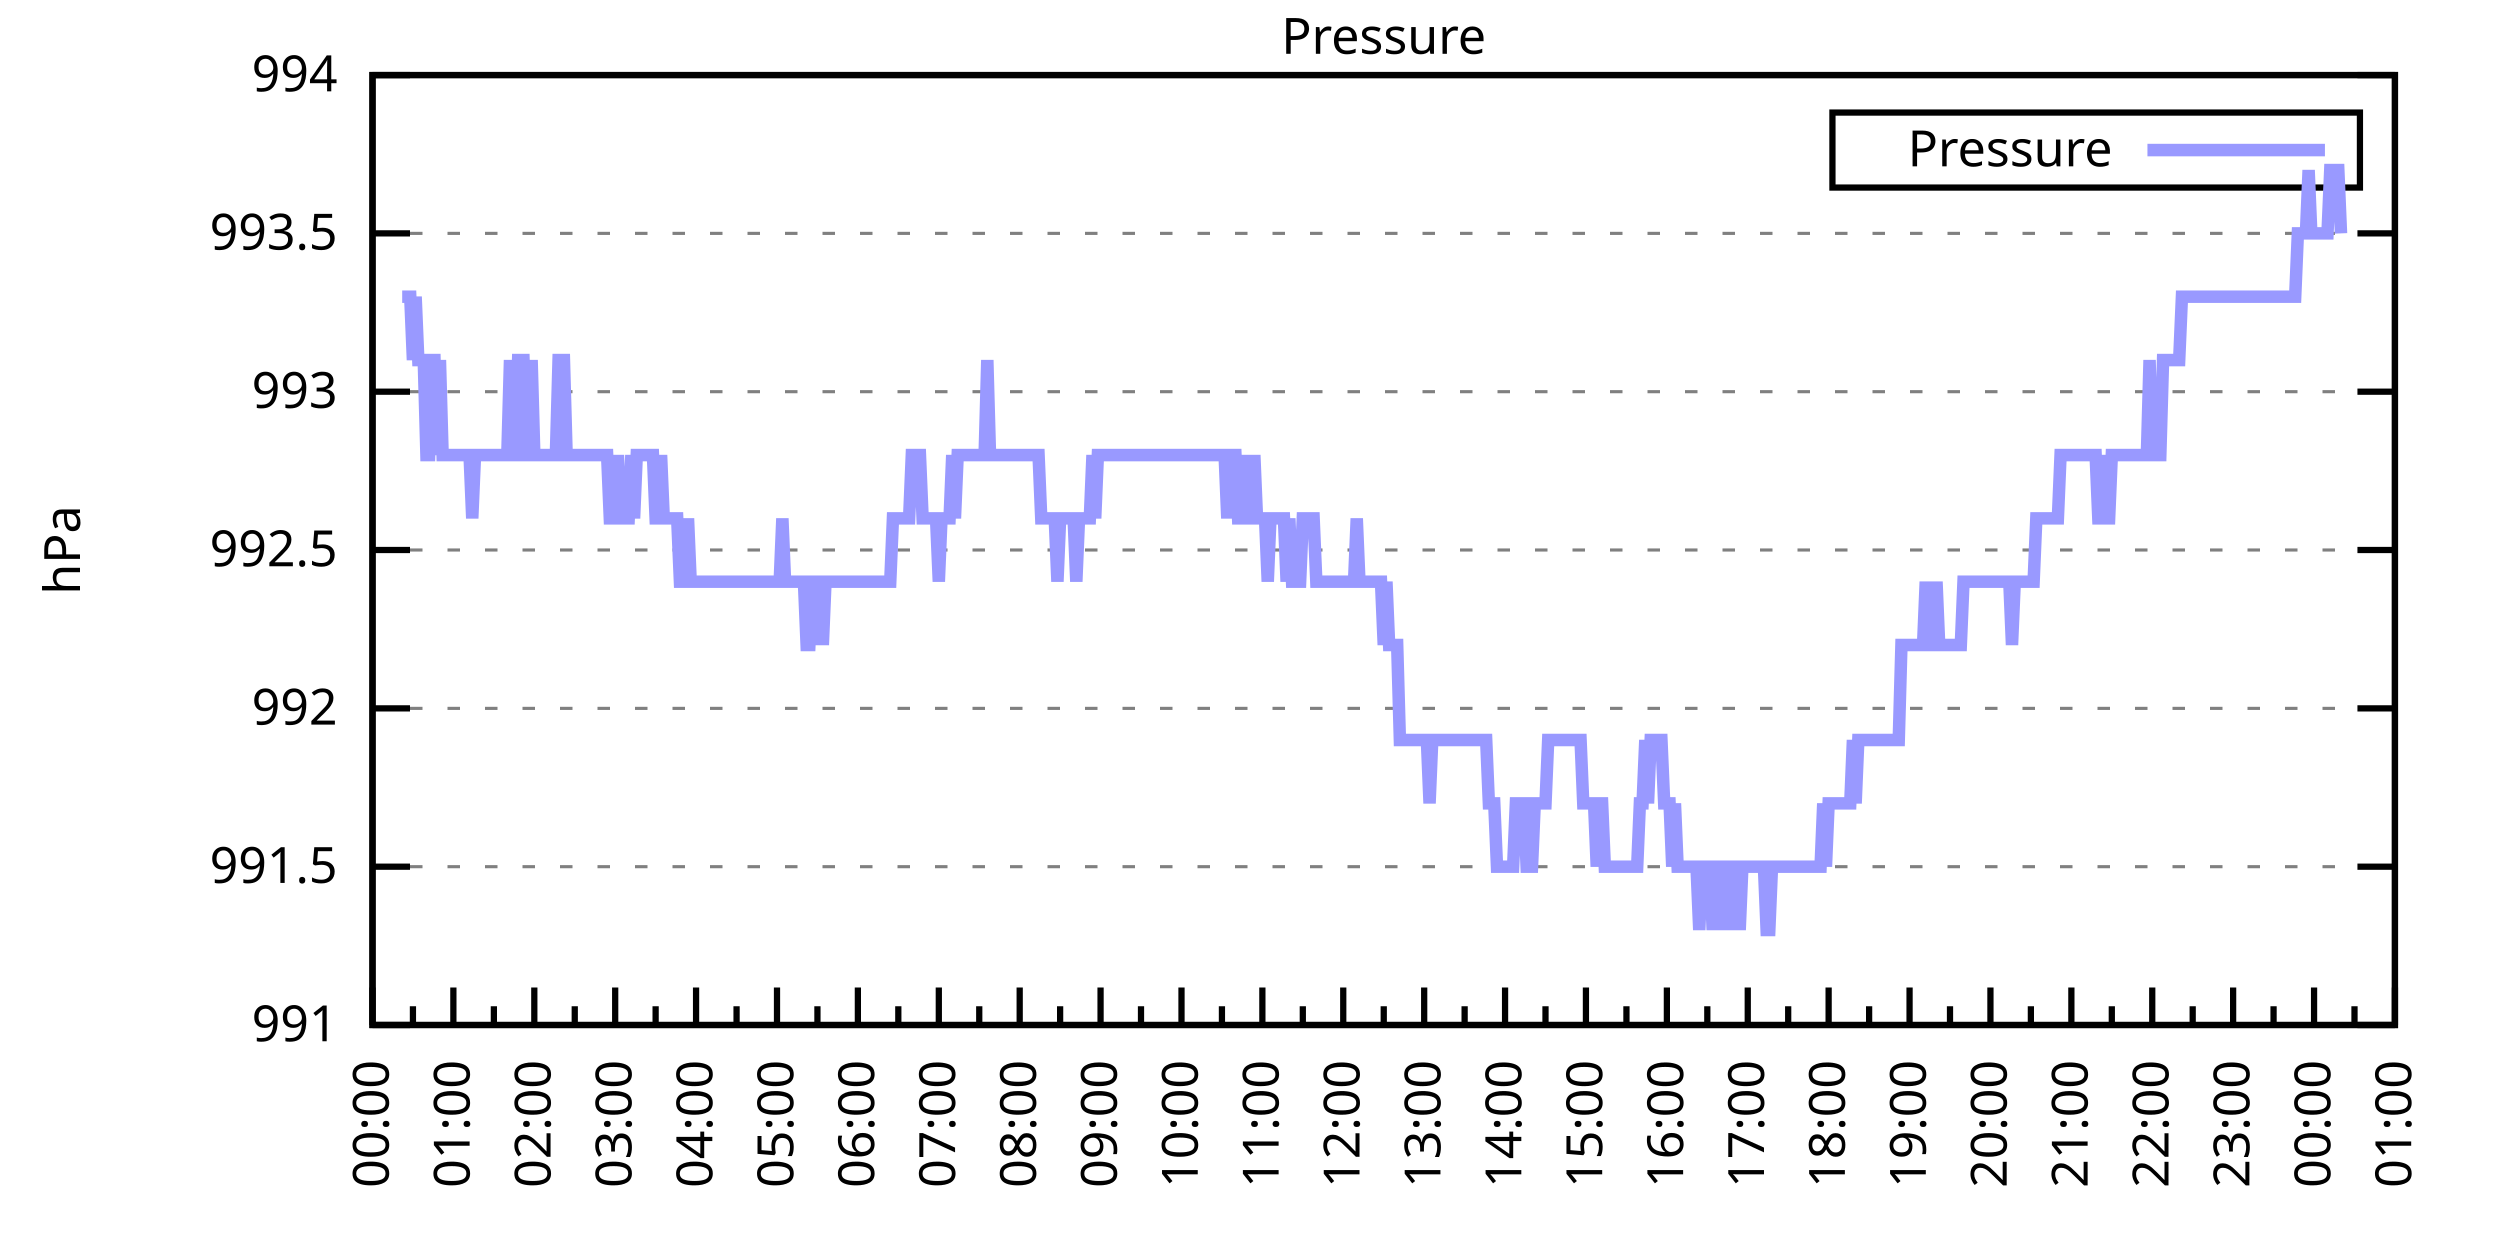
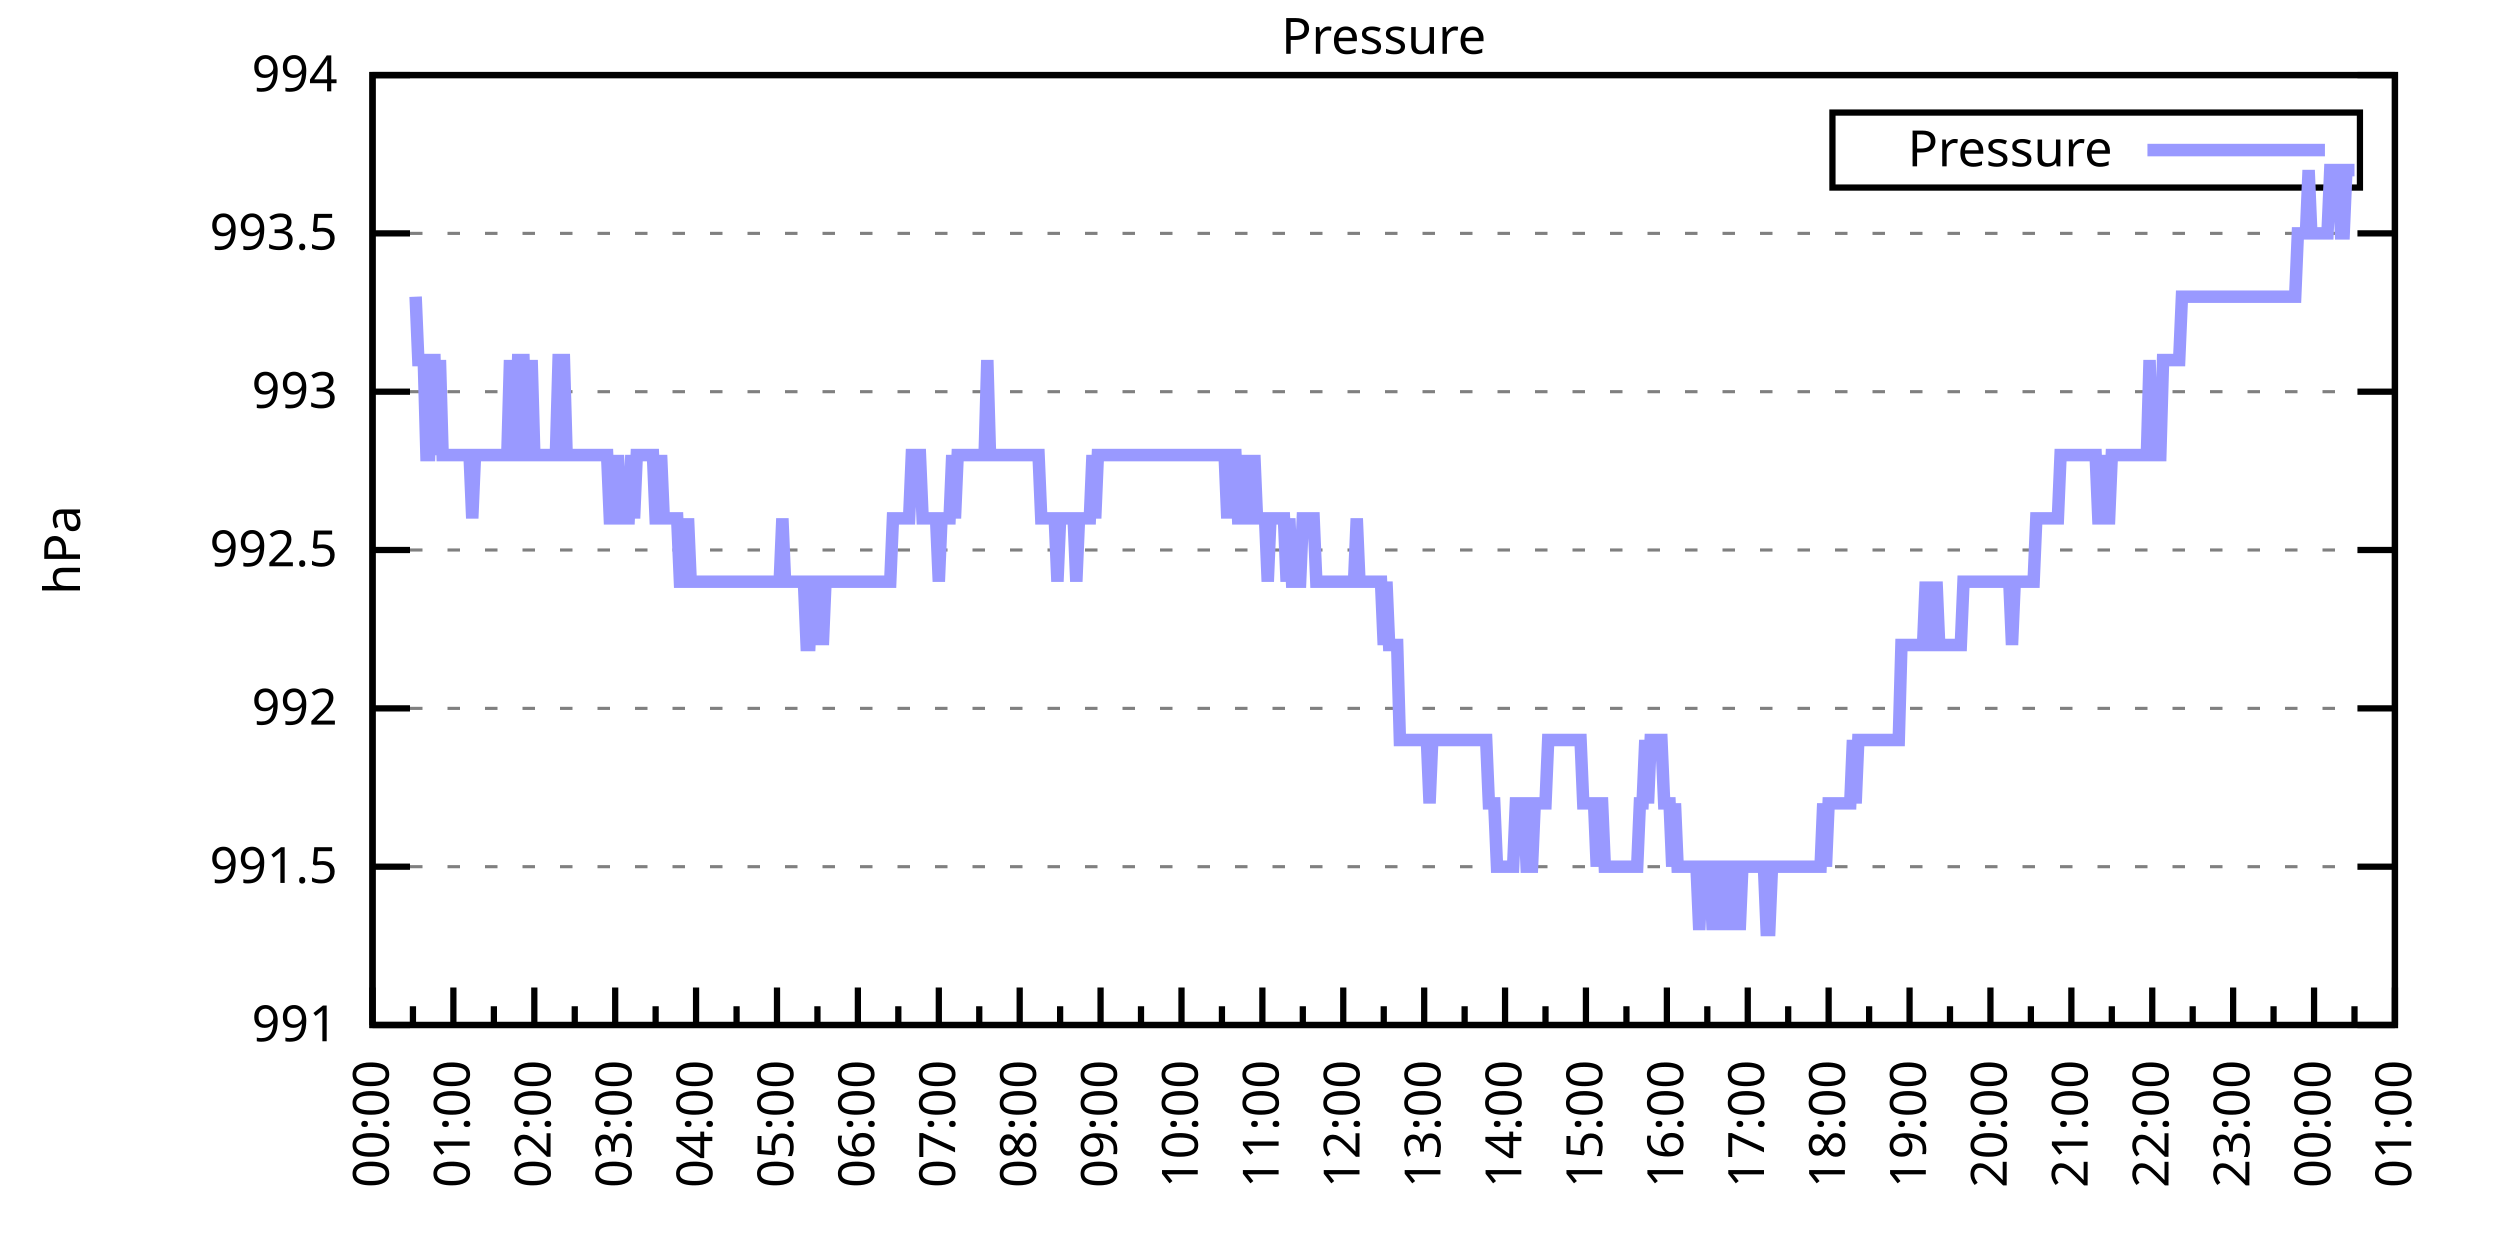
<svg xmlns="http://www.w3.org/2000/svg" xmlns:xlink="http://www.w3.org/1999/xlink" width="400" height="200" viewBox="0 0 400 200">
  <g id="gnuplot_canvas">
    <rect x="0" y="0" width="400" height="200" fill="none" />
    <defs>
      <circle id="gpDot" r="0.5" stroke-width="0.5" stroke="currentColor" />
      <path id="gpPt0" stroke-width="0.333" stroke="currentColor" d="M-1,0 h2 M0,-1 v2" />
      <path id="gpPt1" stroke-width="0.333" stroke="currentColor" d="M-1,-1 L1,1 M1,-1 L-1,1" />
      <path id="gpPt2" stroke-width="0.333" stroke="currentColor" d="M-1,0 L1,0 M0,-1 L0,1 M-1,-1 L1,1 M-1,1 L1,-1" />
      <rect id="gpPt3" stroke-width="0.333" stroke="currentColor" x="-1" y="-1" width="2" height="2" />
      <rect id="gpPt4" stroke-width="0.333" stroke="currentColor" fill="currentColor" x="-1" y="-1" width="2" height="2" />
      <circle id="gpPt5" stroke-width="0.333" stroke="currentColor" cx="0" cy="0" r="1" />
      <use xlink:href="#gpPt5" id="gpPt6" fill="currentColor" stroke="none" />
      <path id="gpPt7" stroke-width="0.333" stroke="currentColor" d="M0,-1.33 L-1.33,0.67 L1.33,0.67 z" />
      <use xlink:href="#gpPt7" id="gpPt8" fill="currentColor" stroke="none" />
      <use xlink:href="#gpPt7" id="gpPt9" stroke="currentColor" transform="rotate(180)" />
      <use xlink:href="#gpPt9" id="gpPt10" fill="currentColor" stroke="none" />
      <use xlink:href="#gpPt3" id="gpPt11" stroke="currentColor" transform="rotate(45)" />
      <use xlink:href="#gpPt11" id="gpPt12" fill="currentColor" stroke="none" />
      <path id="gpPt13" stroke-width="0.333" stroke="currentColor" d="M0,1.330 L1.265,0.411 L0.782,-1.067 L-0.782,-1.076 L-1.265,0.411 z" />
      <use xlink:href="#gpPt13" id="gpPt14" fill="currentColor" stroke="none" />
      <filter id="textbox" filterUnits="objectBoundingBox" x="0" y="0" height="1" width="1">
        <feFlood flood-color="white" flood-opacity="1" result="bgnd" />
        <feComposite in="SourceGraphic" in2="bgnd" operator="atop" />
      </filter>
      <filter id="greybox" filterUnits="objectBoundingBox" x="0" y="0" height="1" width="1">
        <feFlood flood-color="lightgrey" flood-opacity="1" result="grey" />
        <feComposite in="SourceGraphic" in2="grey" operator="atop" />
      </filter>
    </defs>
    <g fill="none" color="white" stroke="currentColor" stroke-width="1.00" stroke-linecap="butt" stroke-linejoin="miter">
</g>
    <g fill="none" color="black" stroke="currentColor" stroke-width="1.00" stroke-linecap="butt" stroke-linejoin="miter">
      <g stroke="none" shape-rendering="crispEdges">
        <polygon fill="rgb(255, 255, 255)" points="59.60,164.00 383.18,164.00 383.18,12.02 59.60,12.02 " />
      </g>
    </g>
    <g fill="none" color="black" stroke="currentColor" stroke-width="1.00" stroke-linecap="butt" stroke-linejoin="miter">
</g>
    <g fill="none" color="black" stroke="black" stroke-width="0.50" stroke-linecap="butt" stroke-linejoin="miter">
</g>
    <g fill="none" color="gray" stroke="currentColor" stroke-width="0.50" stroke-linecap="butt" stroke-linejoin="miter">
      <path stroke="gray" stroke-dasharray="2,4" class="gridline" d="M59.60,164.00 L383.19,164.00  " />
    </g>
    <g fill="none" color="gray" stroke="gray" stroke-width="1.00" stroke-linecap="butt" stroke-linejoin="miter">
</g>
    <g fill="none" color="black" stroke="currentColor" stroke-width="1.00" stroke-linecap="butt" stroke-linejoin="miter">
      <path stroke="black" d="M59.60,164.00 L65.60,164.00 M383.19,164.00 L377.19,164.00  " />
      <g transform="translate(54.00,166.60)" stroke="none" fill="black" font-family="Sans" font-size="8.00" text-anchor="end">
        <text>
          <tspan font-family="Sans"> 991</tspan>
        </text>
      </g>
    </g>
    <g fill="none" color="black" stroke="currentColor" stroke-width="1.00" stroke-linecap="butt" stroke-linejoin="miter">
</g>
    <g fill="none" color="black" stroke="black" stroke-width="0.50" stroke-linecap="butt" stroke-linejoin="miter">
</g>
    <g fill="none" color="gray" stroke="currentColor" stroke-width="0.50" stroke-linecap="butt" stroke-linejoin="miter">
      <path stroke="gray" stroke-dasharray="2,4" class="gridline" d="M59.60,138.67 L383.19,138.67  " />
    </g>
    <g fill="none" color="gray" stroke="gray" stroke-width="1.00" stroke-linecap="butt" stroke-linejoin="miter">
</g>
    <g fill="none" color="black" stroke="currentColor" stroke-width="1.00" stroke-linecap="butt" stroke-linejoin="miter">
      <path stroke="black" d="M59.60,138.67 L65.60,138.67 M383.19,138.67 L377.19,138.67  " />
      <g transform="translate(54.00,141.27)" stroke="none" fill="black" font-family="Sans" font-size="8.00" text-anchor="end">
        <text>
          <tspan font-family="Sans"> 991.5</tspan>
        </text>
      </g>
    </g>
    <g fill="none" color="black" stroke="currentColor" stroke-width="1.00" stroke-linecap="butt" stroke-linejoin="miter">
</g>
    <g fill="none" color="black" stroke="black" stroke-width="0.50" stroke-linecap="butt" stroke-linejoin="miter">
</g>
    <g fill="none" color="gray" stroke="currentColor" stroke-width="0.50" stroke-linecap="butt" stroke-linejoin="miter">
      <path stroke="gray" stroke-dasharray="2,4" class="gridline" d="M59.60,113.34 L383.19,113.34  " />
    </g>
    <g fill="none" color="gray" stroke="gray" stroke-width="1.00" stroke-linecap="butt" stroke-linejoin="miter">
</g>
    <g fill="none" color="black" stroke="currentColor" stroke-width="1.00" stroke-linecap="butt" stroke-linejoin="miter">
      <path stroke="black" d="M59.60,113.34 L65.60,113.34 M383.19,113.34 L377.19,113.34  " />
      <g transform="translate(54.00,115.94)" stroke="none" fill="black" font-family="Sans" font-size="8.00" text-anchor="end">
        <text>
          <tspan font-family="Sans"> 992</tspan>
        </text>
      </g>
    </g>
    <g fill="none" color="black" stroke="currentColor" stroke-width="1.00" stroke-linecap="butt" stroke-linejoin="miter">
</g>
    <g fill="none" color="black" stroke="black" stroke-width="0.50" stroke-linecap="butt" stroke-linejoin="miter">
</g>
    <g fill="none" color="gray" stroke="currentColor" stroke-width="0.50" stroke-linecap="butt" stroke-linejoin="miter">
      <path stroke="gray" stroke-dasharray="2,4" class="gridline" d="M59.60,88.00 L383.19,88.00  " />
    </g>
    <g fill="none" color="gray" stroke="gray" stroke-width="1.00" stroke-linecap="butt" stroke-linejoin="miter">
</g>
    <g fill="none" color="black" stroke="currentColor" stroke-width="1.00" stroke-linecap="butt" stroke-linejoin="miter">
      <path stroke="black" d="M59.60,88.00 L65.60,88.00 M383.19,88.00 L377.19,88.00  " />
      <g transform="translate(54.00,90.60)" stroke="none" fill="black" font-family="Sans" font-size="8.00" text-anchor="end">
        <text>
          <tspan font-family="Sans"> 992.5</tspan>
        </text>
      </g>
    </g>
    <g fill="none" color="black" stroke="currentColor" stroke-width="1.00" stroke-linecap="butt" stroke-linejoin="miter">
</g>
    <g fill="none" color="black" stroke="black" stroke-width="0.50" stroke-linecap="butt" stroke-linejoin="miter">
</g>
    <g fill="none" color="gray" stroke="currentColor" stroke-width="0.50" stroke-linecap="butt" stroke-linejoin="miter">
      <path stroke="gray" stroke-dasharray="2,4" class="gridline" d="M59.60,62.67 L383.19,62.67  " />
    </g>
    <g fill="none" color="gray" stroke="gray" stroke-width="1.00" stroke-linecap="butt" stroke-linejoin="miter">
</g>
    <g fill="none" color="black" stroke="currentColor" stroke-width="1.00" stroke-linecap="butt" stroke-linejoin="miter">
      <path stroke="black" d="M59.60,62.67 L65.60,62.67 M383.19,62.67 L377.19,62.67  " />
      <g transform="translate(54.00,65.27)" stroke="none" fill="black" font-family="Sans" font-size="8.00" text-anchor="end">
        <text>
          <tspan font-family="Sans"> 993</tspan>
        </text>
      </g>
    </g>
    <g fill="none" color="black" stroke="currentColor" stroke-width="1.00" stroke-linecap="butt" stroke-linejoin="miter">
</g>
    <g fill="none" color="black" stroke="black" stroke-width="0.50" stroke-linecap="butt" stroke-linejoin="miter">
</g>
    <g fill="none" color="gray" stroke="currentColor" stroke-width="0.50" stroke-linecap="butt" stroke-linejoin="miter">
      <path stroke="gray" stroke-dasharray="2,4" class="gridline" d="M59.60,37.34 L383.19,37.34  " />
    </g>
    <g fill="none" color="gray" stroke="gray" stroke-width="1.00" stroke-linecap="butt" stroke-linejoin="miter">
</g>
    <g fill="none" color="black" stroke="currentColor" stroke-width="1.00" stroke-linecap="butt" stroke-linejoin="miter">
      <path stroke="black" d="M59.60,37.34 L65.60,37.34 M383.19,37.34 L377.19,37.34  " />
      <g transform="translate(54.00,39.94)" stroke="none" fill="black" font-family="Sans" font-size="8.00" text-anchor="end">
        <text>
          <tspan font-family="Sans"> 993.5</tspan>
        </text>
      </g>
    </g>
    <g fill="none" color="black" stroke="currentColor" stroke-width="1.00" stroke-linecap="butt" stroke-linejoin="miter">
</g>
    <g fill="none" color="black" stroke="black" stroke-width="0.50" stroke-linecap="butt" stroke-linejoin="miter">
</g>
    <g fill="none" color="gray" stroke="currentColor" stroke-width="0.50" stroke-linecap="butt" stroke-linejoin="miter">
      <path stroke="gray" stroke-dasharray="2,4" class="gridline" d="M59.60,12.01 L383.19,12.01  " />
    </g>
    <g fill="none" color="gray" stroke="gray" stroke-width="1.00" stroke-linecap="butt" stroke-linejoin="miter">
</g>
    <g fill="none" color="black" stroke="currentColor" stroke-width="1.00" stroke-linecap="butt" stroke-linejoin="miter">
      <path stroke="black" d="M59.60,12.01 L65.60,12.01 M383.19,12.01 L377.19,12.01  " />
      <g transform="translate(54.00,14.61)" stroke="none" fill="black" font-family="Sans" font-size="8.00" text-anchor="end">
        <text>
          <tspan font-family="Sans"> 994</tspan>
        </text>
      </g>
    </g>
    <g fill="none" color="black" stroke="currentColor" stroke-width="1.00" stroke-linecap="butt" stroke-linejoin="miter">
      <path stroke="black" d="M59.60,164.00 L59.60,158.00  " />
      <g transform="translate(62.20,169.60) rotate(270)" stroke="none" fill="black" font-family="Sans" font-size="8.00" text-anchor="end">
        <text>
          <tspan font-family="Sans">00:00</tspan>
        </text>
      </g>
    </g>
    <g fill="none" color="black" stroke="currentColor" stroke-width="1.00" stroke-linecap="butt" stroke-linejoin="miter">
      <path stroke="black" d="M66.07,164.00 L66.07,161.00 M72.54,164.00 L72.54,158.00  " />
      <g transform="translate(75.14,169.60) rotate(270)" stroke="none" fill="black" font-family="Sans" font-size="8.00" text-anchor="end">
        <text>
          <tspan font-family="Sans">01:00</tspan>
        </text>
      </g>
    </g>
    <g fill="none" color="black" stroke="currentColor" stroke-width="1.00" stroke-linecap="butt" stroke-linejoin="miter">
      <path stroke="black" d="M79.02,164.00 L79.02,161.00 M85.49,164.00 L85.49,158.00  " />
      <g transform="translate(88.09,169.60) rotate(270)" stroke="none" fill="black" font-family="Sans" font-size="8.00" text-anchor="end">
        <text>
          <tspan font-family="Sans">02:00</tspan>
        </text>
      </g>
    </g>
    <g fill="none" color="black" stroke="currentColor" stroke-width="1.00" stroke-linecap="butt" stroke-linejoin="miter">
      <path stroke="black" d="M91.96,164.00 L91.96,161.00 M98.43,164.00 L98.43,158.00  " />
      <g transform="translate(101.03,169.60) rotate(270)" stroke="none" fill="black" font-family="Sans" font-size="8.00" text-anchor="end">
        <text>
          <tspan font-family="Sans">03:00</tspan>
        </text>
      </g>
    </g>
    <g fill="none" color="black" stroke="currentColor" stroke-width="1.00" stroke-linecap="butt" stroke-linejoin="miter">
      <path stroke="black" d="M104.90,164.00 L104.90,161.00 M111.37,164.00 L111.37,158.00  " />
      <g transform="translate(113.97,169.60) rotate(270)" stroke="none" fill="black" font-family="Sans" font-size="8.00" text-anchor="end">
        <text>
          <tspan font-family="Sans">04:00</tspan>
        </text>
      </g>
    </g>
    <g fill="none" color="black" stroke="currentColor" stroke-width="1.00" stroke-linecap="butt" stroke-linejoin="miter">
      <path stroke="black" d="M117.85,164.00 L117.85,161.00 M124.32,164.00 L124.32,158.00  " />
      <g transform="translate(126.92,169.60) rotate(270)" stroke="none" fill="black" font-family="Sans" font-size="8.00" text-anchor="end">
        <text>
          <tspan font-family="Sans">05:00</tspan>
        </text>
      </g>
    </g>
    <g fill="none" color="black" stroke="currentColor" stroke-width="1.00" stroke-linecap="butt" stroke-linejoin="miter">
      <path stroke="black" d="M130.79,164.00 L130.79,161.00 M137.26,164.00 L137.26,158.00  " />
      <g transform="translate(139.86,169.60) rotate(270)" stroke="none" fill="black" font-family="Sans" font-size="8.00" text-anchor="end">
        <text>
          <tspan font-family="Sans">06:00</tspan>
        </text>
      </g>
    </g>
    <g fill="none" color="black" stroke="currentColor" stroke-width="1.00" stroke-linecap="butt" stroke-linejoin="miter">
      <path stroke="black" d="M143.73,164.00 L143.73,161.00 M150.21,164.00 L150.21,158.00  " />
      <g transform="translate(152.81,169.60) rotate(270)" stroke="none" fill="black" font-family="Sans" font-size="8.00" text-anchor="end">
        <text>
          <tspan font-family="Sans">07:00</tspan>
        </text>
      </g>
    </g>
    <g fill="none" color="black" stroke="currentColor" stroke-width="1.00" stroke-linecap="butt" stroke-linejoin="miter">
      <path stroke="black" d="M156.68,164.00 L156.68,161.00 M163.15,164.00 L163.15,158.00  " />
      <g transform="translate(165.75,169.60) rotate(270)" stroke="none" fill="black" font-family="Sans" font-size="8.00" text-anchor="end">
        <text>
          <tspan font-family="Sans">08:00</tspan>
        </text>
      </g>
    </g>
    <g fill="none" color="black" stroke="currentColor" stroke-width="1.00" stroke-linecap="butt" stroke-linejoin="miter">
      <path stroke="black" d="M169.62,164.00 L169.62,161.00 M176.09,164.00 L176.09,158.00  " />
      <g transform="translate(178.69,169.60) rotate(270)" stroke="none" fill="black" font-family="Sans" font-size="8.00" text-anchor="end">
        <text>
          <tspan font-family="Sans">09:00</tspan>
        </text>
      </g>
    </g>
    <g fill="none" color="black" stroke="currentColor" stroke-width="1.00" stroke-linecap="butt" stroke-linejoin="miter">
      <path stroke="black" d="M182.56,164.00 L182.56,161.00 M189.04,164.00 L189.04,158.00  " />
      <g transform="translate(191.64,169.60) rotate(270)" stroke="none" fill="black" font-family="Sans" font-size="8.00" text-anchor="end">
        <text>
          <tspan font-family="Sans">10:00</tspan>
        </text>
      </g>
    </g>
    <g fill="none" color="black" stroke="currentColor" stroke-width="1.00" stroke-linecap="butt" stroke-linejoin="miter">
      <path stroke="black" d="M195.51,164.00 L195.51,161.00 M201.98,164.00 L201.98,158.00  " />
      <g transform="translate(204.58,169.60) rotate(270)" stroke="none" fill="black" font-family="Sans" font-size="8.00" text-anchor="end">
        <text>
          <tspan font-family="Sans">11:00</tspan>
        </text>
      </g>
    </g>
    <g fill="none" color="black" stroke="currentColor" stroke-width="1.00" stroke-linecap="butt" stroke-linejoin="miter">
      <path stroke="black" d="M208.45,164.00 L208.45,161.00 M214.92,164.00 L214.92,158.00  " />
      <g transform="translate(217.52,169.60) rotate(270)" stroke="none" fill="black" font-family="Sans" font-size="8.00" text-anchor="end">
        <text>
          <tspan font-family="Sans">12:00</tspan>
        </text>
      </g>
    </g>
    <g fill="none" color="black" stroke="currentColor" stroke-width="1.00" stroke-linecap="butt" stroke-linejoin="miter">
      <path stroke="black" d="M221.40,164.00 L221.40,161.00 M227.87,164.00 L227.87,158.00  " />
      <g transform="translate(230.47,169.60) rotate(270)" stroke="none" fill="black" font-family="Sans" font-size="8.00" text-anchor="end">
        <text>
          <tspan font-family="Sans">13:00</tspan>
        </text>
      </g>
    </g>
    <g fill="none" color="black" stroke="currentColor" stroke-width="1.00" stroke-linecap="butt" stroke-linejoin="miter">
      <path stroke="black" d="M234.34,164.00 L234.34,161.00 M240.81,164.00 L240.81,158.00  " />
      <g transform="translate(243.41,169.60) rotate(270)" stroke="none" fill="black" font-family="Sans" font-size="8.00" text-anchor="end">
        <text>
          <tspan font-family="Sans">14:00</tspan>
        </text>
      </g>
    </g>
    <g fill="none" color="black" stroke="currentColor" stroke-width="1.00" stroke-linecap="butt" stroke-linejoin="miter">
      <path stroke="black" d="M247.28,164.00 L247.28,161.00 M253.75,164.00 L253.75,158.00  " />
      <g transform="translate(256.35,169.60) rotate(270)" stroke="none" fill="black" font-family="Sans" font-size="8.00" text-anchor="end">
        <text>
          <tspan font-family="Sans">15:00</tspan>
        </text>
      </g>
    </g>
    <g fill="none" color="black" stroke="currentColor" stroke-width="1.00" stroke-linecap="butt" stroke-linejoin="miter">
      <path stroke="black" d="M260.23,164.00 L260.23,161.00 M266.70,164.00 L266.70,158.00  " />
      <g transform="translate(269.30,169.60) rotate(270)" stroke="none" fill="black" font-family="Sans" font-size="8.00" text-anchor="end">
        <text>
          <tspan font-family="Sans">16:00</tspan>
        </text>
      </g>
    </g>
    <g fill="none" color="black" stroke="currentColor" stroke-width="1.00" stroke-linecap="butt" stroke-linejoin="miter">
      <path stroke="black" d="M273.17,164.00 L273.17,161.00 M279.64,164.00 L279.64,158.00  " />
      <g transform="translate(282.24,169.60) rotate(270)" stroke="none" fill="black" font-family="Sans" font-size="8.00" text-anchor="end">
        <text>
          <tspan font-family="Sans">17:00</tspan>
        </text>
      </g>
    </g>
    <g fill="none" color="black" stroke="currentColor" stroke-width="1.00" stroke-linecap="butt" stroke-linejoin="miter">
      <path stroke="black" d="M286.11,164.00 L286.11,161.00 M292.58,164.00 L292.58,158.00  " />
      <g transform="translate(295.18,169.60) rotate(270)" stroke="none" fill="black" font-family="Sans" font-size="8.00" text-anchor="end">
        <text>
          <tspan font-family="Sans">18:00</tspan>
        </text>
      </g>
    </g>
    <g fill="none" color="black" stroke="currentColor" stroke-width="1.00" stroke-linecap="butt" stroke-linejoin="miter">
      <path stroke="black" d="M299.06,164.00 L299.06,161.00 M305.53,164.00 L305.53,158.00  " />
      <g transform="translate(308.13,169.60) rotate(270)" stroke="none" fill="black" font-family="Sans" font-size="8.00" text-anchor="end">
        <text>
          <tspan font-family="Sans">19:00</tspan>
        </text>
      </g>
    </g>
    <g fill="none" color="black" stroke="currentColor" stroke-width="1.00" stroke-linecap="butt" stroke-linejoin="miter">
      <path stroke="black" d="M312.00,164.00 L312.00,161.00 M318.47,164.00 L318.47,158.00  " />
      <g transform="translate(321.07,169.60) rotate(270)" stroke="none" fill="black" font-family="Sans" font-size="8.00" text-anchor="end">
        <text>
          <tspan font-family="Sans">20:00</tspan>
        </text>
      </g>
    </g>
    <g fill="none" color="black" stroke="currentColor" stroke-width="1.00" stroke-linecap="butt" stroke-linejoin="miter">
      <path stroke="black" d="M324.94,164.00 L324.94,161.00 M331.42,164.00 L331.42,158.00  " />
      <g transform="translate(334.02,169.60) rotate(270)" stroke="none" fill="black" font-family="Sans" font-size="8.00" text-anchor="end">
        <text>
          <tspan font-family="Sans">21:00</tspan>
        </text>
      </g>
    </g>
    <g fill="none" color="black" stroke="currentColor" stroke-width="1.00" stroke-linecap="butt" stroke-linejoin="miter">
      <path stroke="black" d="M337.89,164.00 L337.89,161.00 M344.36,164.00 L344.36,158.00  " />
      <g transform="translate(346.96,169.60) rotate(270)" stroke="none" fill="black" font-family="Sans" font-size="8.00" text-anchor="end">
        <text>
          <tspan font-family="Sans">22:00</tspan>
        </text>
      </g>
    </g>
    <g fill="none" color="black" stroke="currentColor" stroke-width="1.00" stroke-linecap="butt" stroke-linejoin="miter">
      <path stroke="black" d="M350.83,164.00 L350.83,161.00 M357.30,164.00 L357.30,158.00  " />
      <g transform="translate(359.90,169.60) rotate(270)" stroke="none" fill="black" font-family="Sans" font-size="8.00" text-anchor="end">
        <text>
          <tspan font-family="Sans">23:00</tspan>
        </text>
      </g>
    </g>
    <g fill="none" color="black" stroke="currentColor" stroke-width="1.00" stroke-linecap="butt" stroke-linejoin="miter">
      <path stroke="black" d="M363.77,164.00 L363.77,161.00 M370.25,164.00 L370.25,158.00  " />
      <g transform="translate(372.85,169.60) rotate(270)" stroke="none" fill="black" font-family="Sans" font-size="8.00" text-anchor="end">
        <text>
          <tspan font-family="Sans">00:00</tspan>
        </text>
      </g>
    </g>
    <g fill="none" color="black" stroke="currentColor" stroke-width="1.00" stroke-linecap="butt" stroke-linejoin="miter">
      <path stroke="black" d="M376.72,164.00 L376.72,161.00 M383.19,164.00 L383.19,158.00  " />
      <g transform="translate(385.79,169.60) rotate(270)" stroke="none" fill="black" font-family="Sans" font-size="8.00" text-anchor="end">
        <text>
          <tspan font-family="Sans">01:00</tspan>
        </text>
      </g>
    </g>
    <g fill="none" color="black" stroke="currentColor" stroke-width="1.00" stroke-linecap="butt" stroke-linejoin="miter">
</g>
    <g fill="none" color="black" stroke="currentColor" stroke-width="1.00" stroke-linecap="butt" stroke-linejoin="miter">
      <path stroke="black" d="M59.60,12.01 L59.60,164.00 L383.19,164.00 L383.19,12.01 L59.60,12.01 Z  " />
    </g>
    <g fill="none" color="black" stroke="currentColor" stroke-width="1.00" stroke-linecap="butt" stroke-linejoin="miter">
      <g transform="translate(12.80,88.01) rotate(270)" stroke="none" fill="black" font-family="Sans" font-size="8.00" text-anchor="middle">
        <text>
          <tspan font-family="Sans">hPa</tspan>
        </text>
      </g>
    </g>
    <g fill="none" color="black" stroke="currentColor" stroke-width="1.00" stroke-linecap="butt" stroke-linejoin="miter">
</g>
    <g fill="none" color="black" stroke="currentColor" stroke-width="1.00" stroke-linecap="butt" stroke-linejoin="miter">
      <path stroke="black" d="M293.19,30.01 L293.19,18.01 L377.59,18.01 L377.59,30.01 L293.19,30.01 Z  " />
    </g>
    <g id="Pressure_plot_1">
      <g fill="none" color="white" stroke="black" stroke-width="2.00" stroke-linecap="butt" stroke-linejoin="miter">
</g>
      <g fill="none" color="black" stroke="currentColor" stroke-width="2.00" stroke-linecap="butt" stroke-linejoin="miter">
        <g transform="translate(337.99,26.61)" stroke="none" fill="black" font-family="Sans" font-size="8.00" text-anchor="end">
          <text>
            <tspan font-family="Sans">Pressure</tspan>
          </text>
        </g>
      </g>
      <g fill="none" color="black" stroke="currentColor" stroke-width="2.00" stroke-linecap="butt" stroke-linejoin="miter">
-         <path stroke="rgb(153, 153, 255)" d="M343.59,24.01 L371.99,24.01 M64.35,47.47 L64.78,47.47 L65.21,47.47 L65.64,47.47 L66.07,57.61 L66.50,47.47   L66.93,57.61 L67.37,57.61 L67.80,57.61 L68.23,72.81 L68.66,72.81 L69.09,57.61 L69.52,57.61 L69.95,72.81   L70.39,57.61 L70.82,72.81 L71.25,72.81 L71.68,72.81 L72.11,72.81 L72.54,72.81 L72.98,72.81 L73.41,72.81   L73.84,72.81 L74.27,72.81 L74.70,72.81 L75.13,72.81 L75.56,82.94 L76.00,72.81 L76.43,72.81 L76.86,72.81   L77.29,72.81 L77.72,72.81 L78.15,72.81 L78.58,72.81 L79.02,72.81 L79.45,72.81 L79.88,72.81 L80.31,72.81   L80.74,72.81 L81.17,72.81 L81.60,57.61 L82.04,72.81 L82.47,72.81 L82.90,57.61 L83.33,57.61 L83.76,57.61   L84.19,72.81 L84.62,72.81 L85.06,57.61 L85.49,72.81 L85.92,72.81 L86.35,72.81 L86.78,72.81 L87.21,72.81   L87.64,72.81 L88.08,72.81 L88.51,72.81 L88.94,72.81 L89.37,57.61 L89.80,57.61 L90.23,57.61 L90.66,72.81   L91.10,72.81 L91.53,72.81 L91.96,72.81 L92.39,72.81 L92.82,72.81 L93.25,72.81 L93.68,72.81 L94.12,72.81   L94.55,72.81 L94.98,72.81 L95.41,72.81 L95.84,72.81 L96.27,72.81 L96.70,72.81 L97.14,72.81 L97.57,82.94   L98.00,82.94 L98.43,82.94 L98.86,72.81 L99.29,82.94 L99.73,82.94 L100.16,82.94 L100.59,82.94 L101.02,72.81   L101.45,82.94 L101.88,72.81 L102.31,72.81 L102.75,72.81 L103.18,72.81 L103.61,72.81 L104.04,72.81 L104.47,72.81   L104.90,82.94 L105.33,82.94 L105.77,72.81 L106.20,82.94 L106.63,82.94 L107.06,82.94 L107.49,82.94 L107.92,82.94   L108.35,82.94 L108.79,93.07 L109.22,93.07 L109.65,93.07 L110.08,82.94 L110.51,93.07 L110.94,93.07 L111.37,93.07   L111.81,93.07 L112.24,93.07 L112.67,93.07 L113.10,93.07 L113.53,93.07 L113.96,93.07 L114.39,93.07 L114.83,93.07   L115.26,93.07 L115.69,93.07 L116.12,93.07 L116.55,93.07 L116.98,93.07 L117.41,93.07 L117.85,93.07 L118.28,93.07   L118.71,93.07 L119.14,93.07 L119.57,93.07 L120.00,93.07 L120.43,93.07 L120.87,93.07 L121.30,93.07 L121.73,93.07   L122.16,93.07 L122.59,93.07 L123.02,93.07 L123.46,93.07 L123.89,93.07 L124.32,93.07 L124.75,93.07 L125.18,82.94   L125.61,93.07 L126.04,93.07 L126.48,93.07 L126.91,93.07 L127.34,93.07 L127.77,93.07 L128.20,93.07 L128.63,93.07   L129.06,103.20 L129.50,103.20 L129.93,93.07 L130.36,93.07 L130.79,103.20 L131.22,93.07 L131.65,103.20 L132.08,93.07   L132.52,93.07 L132.95,93.07 L133.38,93.07 L133.81,93.07 L134.24,93.07 L134.67,93.07 L135.10,93.07 L135.54,93.07   L135.97,93.07 L136.40,93.07 L136.83,93.07 L137.26,93.07 L137.69,93.07 L138.12,93.07 L138.56,93.07 L138.99,93.07   L139.42,93.07 L139.85,93.07 L140.28,93.07 L140.71,93.07 L141.14,93.07 L141.58,93.07 L142.01,93.07 L142.44,93.07   L142.87,82.94 L143.30,82.94 L143.73,82.94 L144.16,82.94 L144.60,82.94 L145.03,82.94 L145.46,82.94 L145.89,72.81   L146.32,72.81 L146.75,72.81 L147.19,72.81 L147.62,82.94 L148.05,82.94 L148.48,82.94 L148.91,82.94 L149.34,82.94   L149.77,82.94 L150.21,93.07 L150.64,82.94 L151.07,82.94 L151.50,82.94 L151.93,82.94 L152.36,72.81 L152.79,82.94   L153.23,72.81 L153.66,72.81 L154.09,72.81 L154.52,72.81 L154.95,72.81 L155.38,72.81 L155.81,72.81 L156.25,72.81   L156.68,72.81 L157.11,72.81 L157.54,72.81 L157.97,57.61 L158.40,72.81 L158.83,72.81 L159.27,72.81 L159.70,72.81   L160.13,72.81 L160.56,72.81 L160.99,72.81 L161.42,72.81 L161.85,72.81 L162.29,72.81 L162.72,72.81 L163.15,72.81   L163.58,72.81 L164.01,72.81 L164.44,72.81 L164.87,72.81 L165.31,72.81 L165.74,72.81 L166.17,72.81 L166.60,82.94   L167.03,82.94 L167.46,82.94 L167.89,82.94 L168.33,82.94 L168.76,82.94 L169.19,93.07 L169.62,82.94 L170.05,82.94   L170.48,82.94 L170.91,82.94 L171.35,82.94 L171.78,82.94 L172.21,93.07 L172.64,82.94 L173.07,82.94 L173.50,82.94   L173.94,82.94 L174.37,82.94 L174.80,72.81 L175.23,82.94 L175.66,72.81 L176.09,72.81 L176.52,72.81 L176.96,72.81   L177.39,72.81 L177.82,72.81 L178.25,72.81 L178.68,72.81 L179.11,72.81 L179.54,72.81 L179.98,72.81 L180.41,72.81   L180.84,72.81 L181.27,72.81 L181.70,72.81 L182.13,72.81 L182.56,72.81 L183.00,72.81 L183.43,72.81 L183.86,72.81   L184.29,72.81 L184.72,72.81 L185.15,72.81 L185.58,72.81 L186.02,72.81 L186.45,72.81 L186.88,72.81 L187.31,72.81   L187.74,72.81 L188.17,72.81 L188.60,72.81 L189.04,72.81 L189.47,72.81 L189.90,72.81 L190.33,72.81 L190.76,72.81   L191.19,72.81 L191.62,72.81 L192.06,72.81 L192.49,72.81 L192.92,72.81 L193.35,72.81 L193.78,72.81 L194.21,72.81   L194.64,72.81 L195.08,72.81 L195.51,72.81 L195.94,72.81 L196.37,82.94 L196.80,72.81 L197.23,72.81 L197.67,72.81   L198.10,82.94 L198.53,82.94 L198.96,82.94 L199.39,72.81 L199.82,82.94 L200.25,82.94 L200.69,72.81 L201.12,82.94   L201.55,82.94 L201.98,82.94 L202.41,82.94 L202.84,93.07 L203.27,82.94 L203.71,82.94 L204.14,82.94 L204.57,82.94   L205.00,82.94 L205.43,82.94 L205.86,93.07 L206.29,82.94 L206.73,93.07 L207.16,93.07 L207.59,93.07 L208.02,93.07   L208.45,82.94 L208.88,82.94 L209.31,82.94 L209.75,82.94 L210.18,82.94 L210.61,93.07 L211.04,93.07 L211.47,93.07   L211.90,93.07 L212.33,93.07 L212.77,93.07 L213.20,93.07 L213.63,93.07 L214.06,93.07 L214.49,93.07 L214.92,93.07   L215.35,93.07 L215.79,93.07 L216.22,93.07 L216.65,93.07 L217.08,82.94 L217.51,93.07 L217.94,93.07 L218.37,93.07   L218.81,93.07 L219.24,93.07 L219.67,93.07 L220.10,93.07 L220.53,93.07 L220.96,93.07 L221.40,103.20 L221.83,93.07   L222.26,103.20 L222.69,103.20 L223.12,103.20 L223.55,103.20 L223.98,118.40 L224.42,118.40 L224.85,118.40 L225.28,118.40   L225.71,118.40 L226.14,118.40 L226.57,118.40 L227.00,118.40 L227.44,118.40 L227.87,118.40 L228.30,118.40 L228.73,128.54   L229.16,118.40 L229.59,118.40 L230.02,118.40 L230.46,118.40 L230.89,118.40 L231.32,118.40 L231.75,118.40 L232.18,118.40   L232.61,118.40 L233.04,118.40 L233.48,118.40 L233.91,118.40 L234.34,118.40 L234.77,118.40 L235.20,118.40 L235.63,118.40   L236.06,118.40 L236.50,118.40 L236.93,118.40 L237.36,118.40 L237.79,118.40 L238.22,128.54 L238.65,128.54 L239.08,128.54   L239.52,138.67 L239.95,138.67 L240.38,138.67 L240.81,138.67 L241.24,138.67 L241.67,138.67 L242.10,138.67 L242.54,128.54   L242.97,128.54 L243.40,128.54 L243.83,128.54 L244.26,138.67 L244.69,138.67 L245.12,138.67 L245.56,128.54 L245.99,128.54   L246.42,128.54 L246.85,128.54 L247.28,128.54 L247.71,118.40 L248.15,118.40 L248.58,118.40 L249.01,118.40 L249.44,118.40   L249.87,118.40 L250.30,118.40 L250.73,118.40 L251.17,118.40 L251.60,118.40 L252.03,118.40 L252.46,118.40 L252.89,118.40   L253.32,128.54 L253.75,128.54 L254.19,128.54 L254.62,128.54 L255.05,128.54 L255.48,138.67 L255.91,128.54 L256.34,128.54   L256.77,138.67 L257.21,138.67 L257.64,138.67 L258.07,138.67 L258.50,138.67 L258.93,138.67 L259.36,138.67 L259.79,138.67   L260.23,138.67 L260.66,138.67 L261.09,138.67 L261.52,138.67 L261.95,138.67 L262.38,128.54 L262.81,128.54 L263.25,118.40   L263.68,128.54 L264.11,118.40 L264.54,118.40 L264.97,118.40 L265.40,118.40 L265.83,118.40 L266.27,128.54 L266.70,128.54   L267.13,128.54 L267.56,138.67 L267.99,128.54 L268.42,138.67 L268.85,138.67 L269.29,138.67 L269.72,138.67 L270.15,138.67   L270.58,138.67 L271.01,138.67 L271.44,138.67 L271.88,148.80 L272.31,138.67 L272.74,138.67 L273.17,138.67 L273.60,138.67   L274.03,148.80 L274.46,138.67 L274.90,138.67 L275.33,148.80 L275.76,138.67 L276.19,138.67 L276.62,148.80 L277.05,138.67   L277.48,138.67 L277.92,138.67 L278.35,148.80 L278.78,138.67 L279.21,138.67 L279.64,138.67 L280.07,138.67 L280.50,138.67   L280.94,138.67 L281.37,138.67 L281.80,138.67 L282.23,138.67 L282.66,148.80 L283.09,148.80 L283.52,138.67 L283.96,138.67   L284.39,138.67 L284.82,138.67 L285.25,138.67 L285.68,138.67 L286.11,138.67 L286.54,138.67 L286.98,138.67 L287.41,138.67   L287.84,138.67 L288.27,138.67 L288.70,138.67 L289.13,138.67 L289.56,138.67 L290.00,138.67 L290.43,138.67 L290.86,138.67   L291.29,138.67 L291.72,128.54 L292.15,138.67 L292.58,128.54 L293.02,128.54 L293.45,128.54 L293.88,128.54 L294.31,128.54   L294.74,128.54 L295.17,128.54 L295.60,128.54 L296.04,128.54 L296.47,118.40 L296.90,128.54 L297.33,118.40 L297.76,118.40   L298.19,118.40 L298.63,118.40 L299.06,118.40 L299.49,118.40 L299.92,118.40 L300.35,118.40 L300.78,118.40 L301.21,118.40   L301.65,118.40 L302.08,118.40 L302.51,118.40 L302.94,118.40 L303.37,118.40 L303.80,118.40 L304.23,103.20 L304.67,103.20   L305.10,103.20 L305.53,103.20 L305.96,103.20 L306.39,103.20 L306.82,103.20 L307.25,103.20 L307.69,103.20 L308.12,93.07   L308.55,103.20 L308.98,103.20 L309.41,103.20 L309.84,93.07 L310.27,103.20 L310.71,103.20 L311.14,103.20 L311.57,103.20   L312.00,103.20 L312.43,103.20 L312.86,103.20 L313.29,103.20 L313.73,103.20 L314.16,93.07 L314.59,93.07 L315.02,93.07   L315.45,93.07 L315.88,93.07 L316.31,93.07 L316.75,93.07 L317.18,93.07 L317.61,93.07 L318.04,93.07 L318.47,93.07   L318.90,93.07 L319.33,93.07 L319.77,93.07 L320.20,93.07 L320.63,93.07 L321.06,93.07 L321.49,93.07 L321.92,103.20   L322.36,93.07 L322.79,93.07 L323.22,93.07 L323.65,93.07 L324.08,93.07 L324.51,93.07 L324.94,93.07 L325.38,93.07   L325.81,82.94 L326.24,82.94 L326.67,82.94 L327.10,82.94 L327.53,82.94 L327.96,82.94 L328.40,82.94 L328.83,82.94   L329.26,82.94 L329.69,72.81 L330.12,72.81 L330.55,72.81 L330.98,72.81 L331.42,72.81 L331.85,72.81 L332.28,72.81   L332.71,72.81 L333.14,72.81 L333.57,72.81 L334.00,72.81 L334.44,72.81 L334.87,72.81 L335.30,72.81 L335.73,82.94   L336.16,82.94 L336.59,72.81 L337.02,82.94 L337.46,82.94 L337.89,72.81 L338.32,72.81 L338.75,72.81 L339.18,72.81   L339.61,72.81 L340.04,72.81 L340.48,72.81 L340.91,72.81 L341.34,72.81 L341.77,72.81 L342.20,72.81 L342.63,72.81   L343.06,72.81 L343.50,72.81 L343.93,57.61 L344.36,72.81 L344.79,72.81 L345.22,72.81 L345.65,72.81 L346.09,57.61   L346.52,57.61 L346.95,57.61 L347.38,57.61 L347.81,57.61 L348.24,57.61 L348.67,57.61 L349.11,47.47 L349.54,47.47   L349.97,47.47 L350.40,47.47 L350.83,47.47 L351.26,47.47 L351.69,47.47 L352.13,47.47 L352.56,47.47 L352.99,47.47   L353.42,47.47 L353.85,47.47 L354.28,47.47 L354.71,47.47 L355.15,47.47 L355.58,47.47 L356.01,47.47 L356.44,47.47   L356.87,47.47 L357.30,47.47 L357.73,47.47 L358.17,47.47 L358.60,47.47 L359.03,47.47 L359.46,47.47 L359.89,47.47   L360.32,47.47 L360.75,47.47 L361.19,47.47 L361.62,47.47 L362.05,47.47 L362.48,47.47 L362.91,47.47 L363.34,47.47   L363.77,47.47 L364.21,47.47 L364.64,47.47 L365.07,47.47 L365.50,47.47 L365.93,47.47 L366.36,47.47 L366.79,47.47   L367.23,47.47 L367.66,37.34 L368.09,37.34 L368.52,37.34 L368.95,37.34 L369.38,27.21 L369.81,37.34 L370.25,37.34   L370.68,37.34 L371.11,37.34 L371.54,37.34 L371.97,37.34 L372.40,37.34 L372.84,27.21 L373.27,27.21 L373.70,27.21   L374.13,27.21 L374.56,37.34  " />
+         <path stroke="rgb(153, 153, 255)" d="M343.59,24.01 L371.99,24.01 M66.50,47.47 L66.93,57.61 L67.37,57.61 L67.80,57.61 L68.23,72.81 L68.66,72.81   L69.09,57.61 L69.52,57.61 L69.95,72.81 L70.39,57.61 L70.82,72.81 L71.25,72.81 L71.68,72.81 L72.11,72.81   L72.54,72.81 L72.98,72.81 L73.41,72.81 L73.84,72.81 L74.27,72.81 L74.70,72.81 L75.13,72.81 L75.56,82.94   L76.00,72.81 L76.43,72.81 L76.86,72.81 L77.29,72.81 L77.72,72.81 L78.15,72.81 L78.58,72.81 L79.02,72.81   L79.45,72.81 L79.88,72.81 L80.31,72.81 L80.74,72.81 L81.17,72.81 L81.60,57.61 L82.04,72.81 L82.47,72.81   L82.90,57.61 L83.33,57.61 L83.76,57.61 L84.19,72.81 L84.62,72.81 L85.06,57.61 L85.49,72.81 L85.92,72.81   L86.35,72.81 L86.78,72.81 L87.21,72.81 L87.64,72.81 L88.08,72.81 L88.51,72.81 L88.94,72.81 L89.37,57.61   L89.80,57.61 L90.23,57.61 L90.66,72.81 L91.10,72.81 L91.53,72.81 L91.96,72.81 L92.39,72.81 L92.82,72.81   L93.25,72.81 L93.68,72.81 L94.12,72.81 L94.55,72.81 L94.98,72.81 L95.41,72.81 L95.84,72.81 L96.27,72.81   L96.70,72.81 L97.14,72.81 L97.57,82.94 L98.00,82.94 L98.43,82.94 L98.86,72.81 L99.29,82.94 L99.73,82.94   L100.16,82.94 L100.59,82.94 L101.02,72.81 L101.45,82.94 L101.88,72.81 L102.31,72.81 L102.75,72.81 L103.18,72.81   L103.61,72.81 L104.04,72.81 L104.47,72.81 L104.90,82.94 L105.33,82.94 L105.77,72.81 L106.20,82.94 L106.63,82.94   L107.06,82.94 L107.49,82.94 L107.92,82.94 L108.35,82.94 L108.79,93.07 L109.22,93.07 L109.65,93.07 L110.08,82.94   L110.51,93.07 L110.94,93.07 L111.37,93.07 L111.81,93.07 L112.24,93.07 L112.67,93.07 L113.10,93.07 L113.53,93.07   L113.96,93.07 L114.39,93.07 L114.83,93.07 L115.26,93.07 L115.69,93.07 L116.12,93.07 L116.55,93.07 L116.98,93.07   L117.41,93.07 L117.85,93.07 L118.28,93.07 L118.71,93.07 L119.14,93.07 L119.57,93.07 L120.00,93.07 L120.43,93.07   L120.87,93.07 L121.30,93.07 L121.73,93.07 L122.16,93.07 L122.59,93.07 L123.02,93.07 L123.46,93.07 L123.89,93.07   L124.32,93.07 L124.75,93.07 L125.18,82.94 L125.61,93.07 L126.04,93.07 L126.48,93.07 L126.91,93.07 L127.34,93.07   L127.77,93.07 L128.20,93.07 L128.63,93.07 L129.06,103.20 L129.50,103.20 L129.93,93.07 L130.36,93.07 L130.79,103.20   L131.22,93.07 L131.65,103.20 L132.08,93.07 L132.52,93.07 L132.95,93.07 L133.38,93.07 L133.81,93.07 L134.24,93.07   L134.67,93.07 L135.10,93.07 L135.54,93.07 L135.97,93.07 L136.40,93.07 L136.83,93.07 L137.26,93.07 L137.69,93.07   L138.12,93.07 L138.56,93.07 L138.99,93.07 L139.42,93.07 L139.85,93.07 L140.28,93.07 L140.71,93.07 L141.14,93.07   L141.58,93.07 L142.01,93.07 L142.44,93.07 L142.87,82.94 L143.30,82.94 L143.73,82.94 L144.16,82.94 L144.60,82.94   L145.03,82.94 L145.46,82.94 L145.89,72.81 L146.32,72.81 L146.75,72.81 L147.19,72.81 L147.62,82.94 L148.05,82.94   L148.48,82.94 L148.91,82.94 L149.34,82.94 L149.77,82.94 L150.21,93.07 L150.64,82.94 L151.07,82.94 L151.50,82.94   L151.93,82.94 L152.36,72.81 L152.79,82.94 L153.23,72.81 L153.66,72.81 L154.09,72.81 L154.52,72.81 L154.95,72.81   L155.38,72.81 L155.81,72.81 L156.25,72.81 L156.68,72.81 L157.11,72.81 L157.54,72.81 L157.97,57.61 L158.40,72.81   L158.83,72.81 L159.27,72.81 L159.70,72.81 L160.13,72.81 L160.56,72.81 L160.99,72.81 L161.42,72.81 L161.85,72.81   L162.29,72.81 L162.72,72.81 L163.15,72.81 L163.58,72.81 L164.01,72.81 L164.44,72.81 L164.87,72.81 L165.31,72.81   L165.74,72.81 L166.17,72.81 L166.60,82.94 L167.03,82.94 L167.46,82.94 L167.89,82.94 L168.33,82.94 L168.76,82.94   L169.19,93.07 L169.62,82.94 L170.05,82.94 L170.48,82.94 L170.91,82.94 L171.35,82.94 L171.78,82.94 L172.21,93.07   L172.64,82.94 L173.07,82.94 L173.50,82.94 L173.94,82.94 L174.37,82.94 L174.80,72.81 L175.23,82.94 L175.66,72.81   L176.09,72.81 L176.52,72.81 L176.96,72.81 L177.39,72.81 L177.82,72.81 L178.25,72.81 L178.68,72.81 L179.11,72.81   L179.54,72.81 L179.98,72.81 L180.41,72.81 L180.84,72.81 L181.27,72.81 L181.70,72.81 L182.13,72.81 L182.56,72.81   L183.00,72.81 L183.43,72.81 L183.86,72.81 L184.29,72.81 L184.72,72.81 L185.15,72.81 L185.58,72.81 L186.02,72.81   L186.45,72.81 L186.88,72.81 L187.31,72.81 L187.74,72.81 L188.17,72.81 L188.60,72.81 L189.04,72.81 L189.47,72.81   L189.90,72.81 L190.33,72.81 L190.76,72.81 L191.19,72.81 L191.62,72.81 L192.06,72.81 L192.49,72.81 L192.92,72.81   L193.35,72.81 L193.78,72.81 L194.21,72.81 L194.64,72.81 L195.08,72.81 L195.51,72.81 L195.94,72.81 L196.37,82.94   L196.80,72.81 L197.23,72.81 L197.67,72.81 L198.10,82.94 L198.53,82.94 L198.96,82.94 L199.39,72.81 L199.82,82.94   L200.25,82.94 L200.69,72.81 L201.12,82.94 L201.55,82.94 L201.98,82.94 L202.41,82.94 L202.84,93.07 L203.27,82.94   L203.71,82.94 L204.14,82.94 L204.57,82.94 L205.00,82.94 L205.43,82.94 L205.86,93.07 L206.29,82.94 L206.73,93.07   L207.16,93.07 L207.59,93.07 L208.02,93.07 L208.45,82.94 L208.88,82.94 L209.31,82.94 L209.75,82.94 L210.18,82.94   L210.61,93.07 L211.04,93.07 L211.47,93.07 L211.90,93.07 L212.33,93.07 L212.77,93.07 L213.20,93.07 L213.63,93.07   L214.06,93.07 L214.49,93.07 L214.92,93.07 L215.35,93.07 L215.79,93.07 L216.22,93.07 L216.65,93.07 L217.08,82.94   L217.51,93.07 L217.94,93.07 L218.37,93.07 L218.81,93.07 L219.24,93.07 L219.67,93.07 L220.10,93.07 L220.53,93.07   L220.96,93.07 L221.40,103.20 L221.83,93.07 L222.26,103.20 L222.69,103.20 L223.12,103.20 L223.55,103.20 L223.98,118.40   L224.42,118.40 L224.85,118.40 L225.28,118.40 L225.71,118.40 L226.14,118.40 L226.57,118.40 L227.00,118.40 L227.44,118.40   L227.87,118.40 L228.30,118.40 L228.73,128.54 L229.16,118.40 L229.59,118.40 L230.02,118.40 L230.46,118.40 L230.89,118.40   L231.32,118.40 L231.75,118.40 L232.18,118.40 L232.61,118.40 L233.04,118.40 L233.48,118.40 L233.91,118.40 L234.34,118.40   L234.77,118.40 L235.20,118.40 L235.63,118.40 L236.06,118.40 L236.50,118.40 L236.93,118.40 L237.36,118.40 L237.79,118.40   L238.22,128.54 L238.65,128.54 L239.08,128.54 L239.52,138.67 L239.95,138.67 L240.38,138.67 L240.81,138.67 L241.24,138.67   L241.67,138.67 L242.10,138.67 L242.54,128.54 L242.97,128.54 L243.40,128.54 L243.83,128.54 L244.26,138.67 L244.69,138.67   L245.12,138.67 L245.56,128.54 L245.99,128.54 L246.42,128.54 L246.85,128.54 L247.28,128.54 L247.71,118.40 L248.15,118.40   L248.58,118.40 L249.01,118.40 L249.44,118.40 L249.87,118.40 L250.30,118.40 L250.73,118.40 L251.17,118.40 L251.60,118.40   L252.03,118.40 L252.46,118.40 L252.89,118.40 L253.32,128.54 L253.75,128.54 L254.19,128.54 L254.62,128.54 L255.05,128.54   L255.48,138.67 L255.91,128.54 L256.34,128.54 L256.77,138.67 L257.21,138.67 L257.64,138.67 L258.07,138.67 L258.50,138.67   L258.93,138.67 L259.36,138.67 L259.79,138.67 L260.23,138.67 L260.66,138.67 L261.09,138.67 L261.52,138.67 L261.95,138.67   L262.38,128.54 L262.81,128.54 L263.25,118.40 L263.68,128.54 L264.11,118.40 L264.54,118.40 L264.97,118.40 L265.40,118.40   L265.83,118.40 L266.27,128.54 L266.70,128.54 L267.13,128.54 L267.56,138.67 L267.99,128.54 L268.42,138.67 L268.85,138.67   L269.29,138.67 L269.72,138.67 L270.15,138.67 L270.58,138.67 L271.01,138.67 L271.44,138.67 L271.88,148.80 L272.31,138.67   L272.74,138.67 L273.17,138.67 L273.60,138.67 L274.03,148.80 L274.46,138.67 L274.90,138.67 L275.33,148.80 L275.76,138.67   L276.19,138.67 L276.62,148.80 L277.05,138.67 L277.48,138.67 L277.92,138.67 L278.35,148.80 L278.78,138.67 L279.21,138.67   L279.64,138.67 L280.07,138.67 L280.50,138.67 L280.94,138.67 L281.37,138.67 L281.80,138.67 L282.23,138.67 L282.66,148.80   L283.09,148.80 L283.52,138.67 L283.96,138.67 L284.39,138.67 L284.82,138.67 L285.25,138.67 L285.68,138.67 L286.11,138.67   L286.54,138.67 L286.98,138.67 L287.41,138.67 L287.84,138.67 L288.27,138.67 L288.70,138.67 L289.13,138.67 L289.56,138.67   L290.00,138.67 L290.43,138.67 L290.86,138.67 L291.29,138.67 L291.72,128.54 L292.15,138.67 L292.58,128.54 L293.02,128.54   L293.45,128.54 L293.88,128.54 L294.31,128.54 L294.74,128.54 L295.17,128.54 L295.60,128.54 L296.04,128.54 L296.47,118.40   L296.90,128.54 L297.33,118.40 L297.76,118.40 L298.19,118.40 L298.63,118.40 L299.06,118.40 L299.49,118.40 L299.92,118.40   L300.35,118.40 L300.78,118.40 L301.21,118.40 L301.65,118.40 L302.08,118.40 L302.51,118.40 L302.94,118.40 L303.37,118.40   L303.80,118.40 L304.23,103.20 L304.67,103.20 L305.10,103.20 L305.53,103.20 L305.96,103.20 L306.39,103.20 L306.82,103.20   L307.25,103.20 L307.69,103.20 L308.12,93.07 L308.55,103.20 L308.98,103.20 L309.41,103.20 L309.84,93.07 L310.27,103.20   L310.71,103.20 L311.14,103.20 L311.57,103.20 L312.00,103.20 L312.43,103.20 L312.86,103.20 L313.29,103.20 L313.73,103.20   L314.16,93.07 L314.59,93.07 L315.02,93.07 L315.45,93.07 L315.88,93.07 L316.31,93.07 L316.75,93.07 L317.18,93.07   L317.61,93.07 L318.04,93.07 L318.47,93.07 L318.90,93.07 L319.33,93.07 L319.77,93.07 L320.20,93.07 L320.63,93.07   L321.06,93.07 L321.49,93.07 L321.92,103.20 L322.36,93.07 L322.79,93.07 L323.22,93.07 L323.65,93.07 L324.08,93.07   L324.51,93.07 L324.94,93.07 L325.38,93.07 L325.81,82.94 L326.24,82.94 L326.67,82.94 L327.10,82.94 L327.53,82.94   L327.96,82.94 L328.40,82.94 L328.83,82.94 L329.26,82.94 L329.69,72.81 L330.12,72.81 L330.55,72.81 L330.98,72.81   L331.42,72.81 L331.85,72.81 L332.28,72.81 L332.71,72.81 L333.14,72.81 L333.57,72.81 L334.00,72.81 L334.44,72.81   L334.87,72.81 L335.30,72.81 L335.73,82.94 L336.16,82.94 L336.59,72.81 L337.02,82.94 L337.46,82.94 L337.89,72.81   L338.32,72.81 L338.75,72.81 L339.18,72.81 L339.61,72.81 L340.04,72.81 L340.48,72.81 L340.91,72.81 L341.34,72.81   L341.77,72.81 L342.20,72.81 L342.63,72.81 L343.06,72.81 L343.50,72.81 L343.93,57.61 L344.36,72.81 L344.79,72.81   L345.22,72.81 L345.65,72.81 L346.09,57.61 L346.52,57.61 L346.95,57.61 L347.38,57.61 L347.81,57.61 L348.24,57.61   L348.67,57.61 L349.11,47.47 L349.54,47.47 L349.97,47.47 L350.40,47.47 L350.83,47.47 L351.26,47.47 L351.69,47.47   L352.13,47.47 L352.56,47.47 L352.99,47.47 L353.42,47.47 L353.85,47.47 L354.28,47.47 L354.71,47.47 L355.15,47.47   L355.58,47.47 L356.01,47.47 L356.44,47.47 L356.87,47.47 L357.30,47.47 L357.73,47.47 L358.17,47.47 L358.60,47.47   L359.03,47.47 L359.46,47.47 L359.89,47.47 L360.32,47.47 L360.75,47.47 L361.19,47.47 L361.62,47.47 L362.05,47.47   L362.48,47.47 L362.91,47.47 L363.34,47.47 L363.77,47.47 L364.21,47.47 L364.64,47.47 L365.07,47.47 L365.50,47.47   L365.93,47.47 L366.36,47.47 L366.79,47.47 L367.23,47.47 L367.66,37.34 L368.09,37.34 L368.52,37.34 L368.95,37.34   L369.38,27.21 L369.81,37.34 L370.25,37.34 L370.68,37.34 L371.11,37.34 L371.54,37.34 L371.97,37.34 L372.40,37.34   L372.84,27.21 L373.27,27.21 L373.70,27.21 L374.13,27.21 L374.56,37.34 L374.99,37.34 L375.42,27.21 L375.86,27.21   L376.29,27.21 L376.72,27.21  " />
      </g>
    </g>
    <g fill="none" color="black" stroke="currentColor" stroke-width="2.00" stroke-linecap="butt" stroke-linejoin="miter">
</g>
    <g fill="none" color="black" stroke="black" stroke-width="1.00" stroke-linecap="butt" stroke-linejoin="miter">
</g>
    <g fill="none" color="black" stroke="currentColor" stroke-width="1.00" stroke-linecap="butt" stroke-linejoin="miter">
      <path stroke="black" d="M59.60,12.01 L59.60,164.00 L383.19,164.00 L383.19,12.01 L59.60,12.01 Z  " />
    </g>
    <g fill="none" color="black" stroke="currentColor" stroke-width="1.00" stroke-linecap="butt" stroke-linejoin="miter">
      <g transform="translate(221.39,8.61)" stroke="none" fill="black" font-family="Sans" font-size="8.00" text-anchor="middle">
        <text>
          <tspan font-family="Sans">Pressure</tspan>
        </text>
      </g>
    </g>
    <g fill="none" color="black" stroke="currentColor" stroke-width="1.00" stroke-linecap="butt" stroke-linejoin="miter">
</g>
  </g>
</svg>
